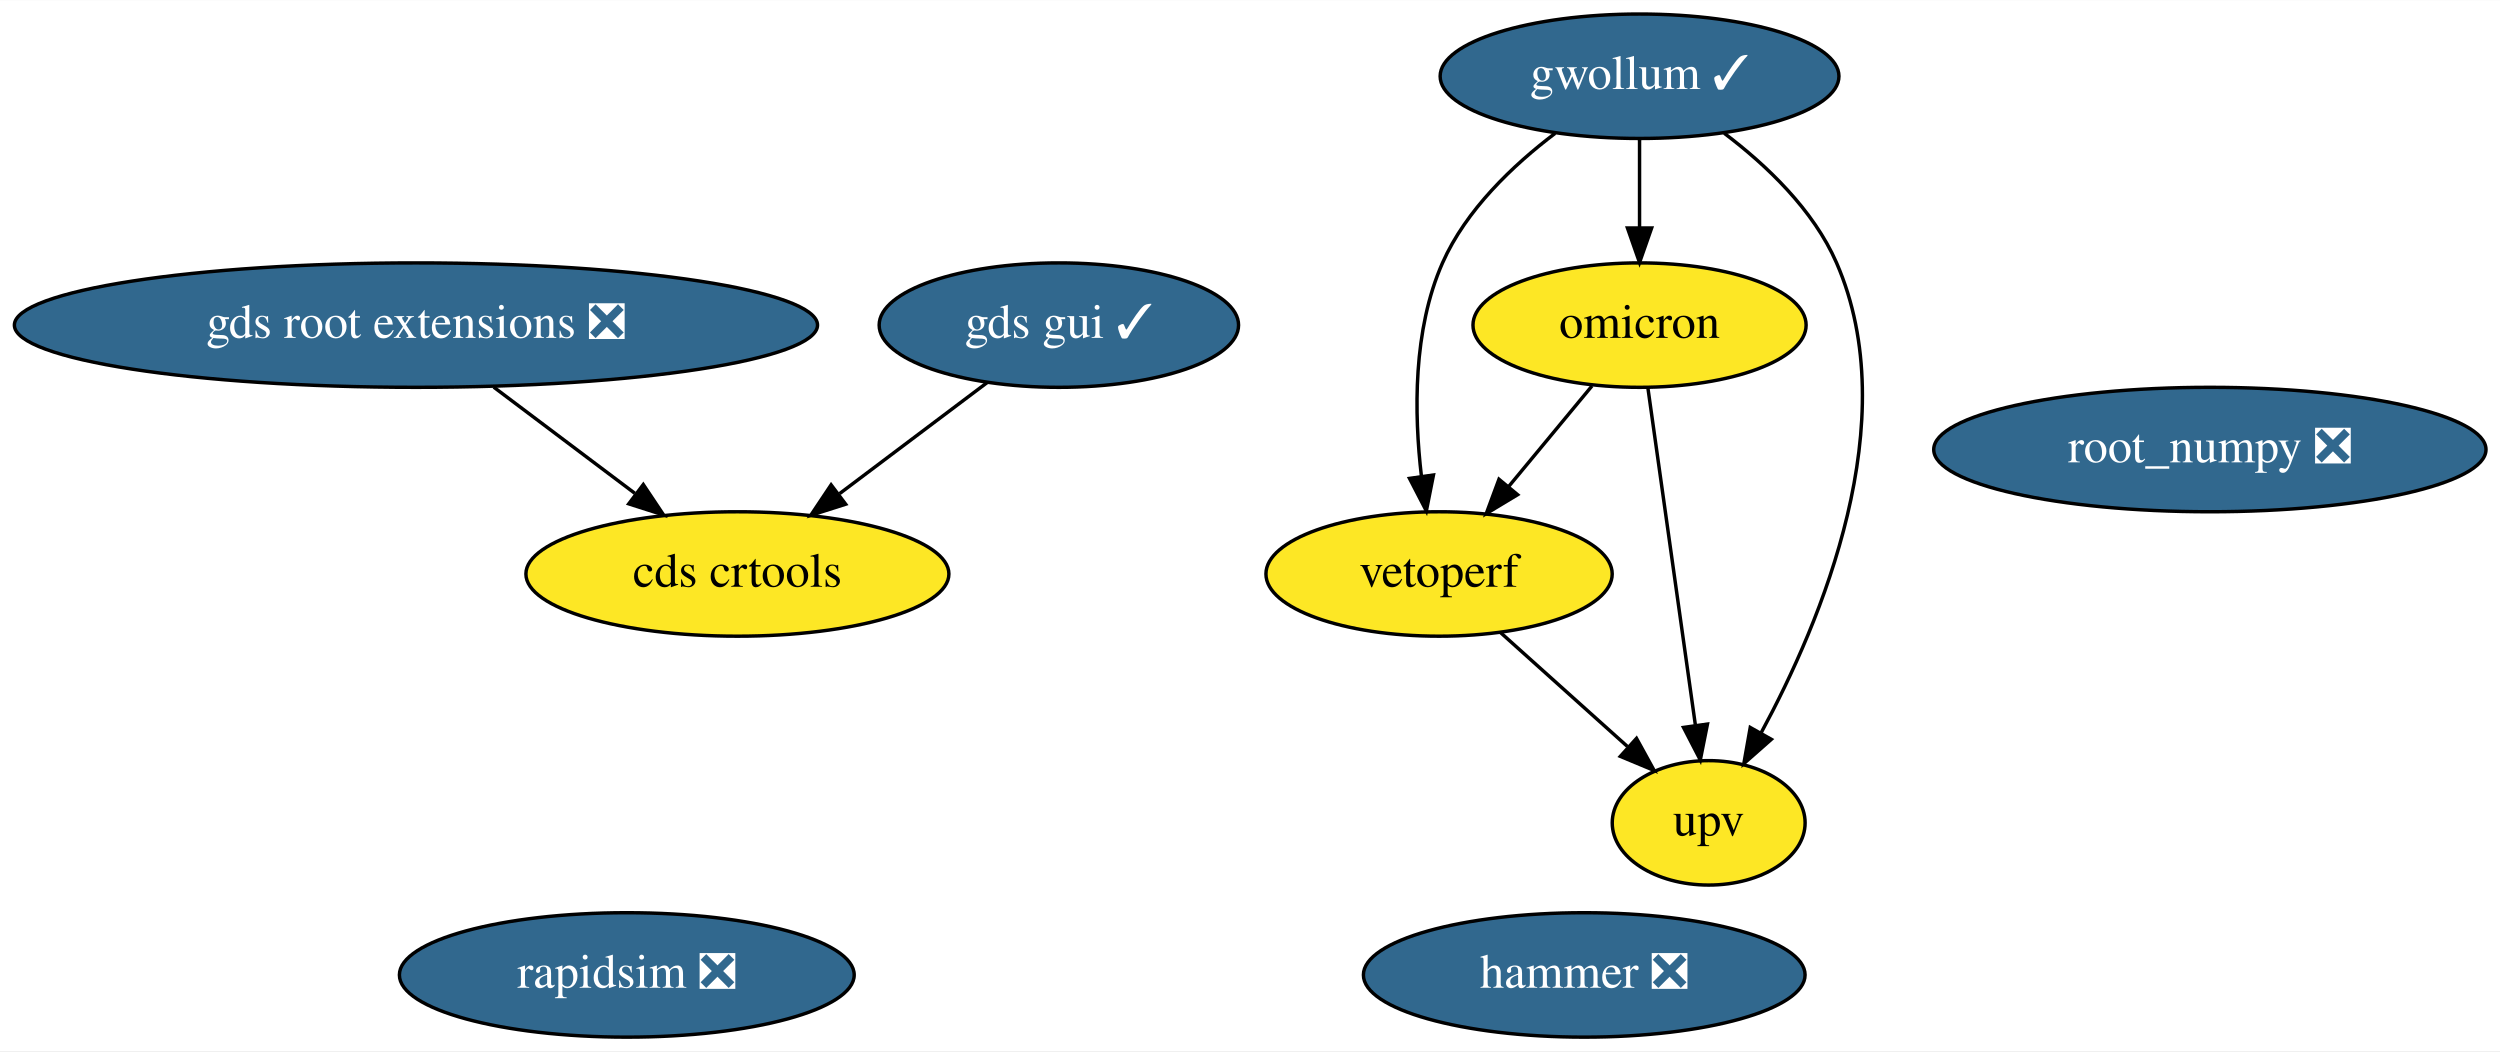
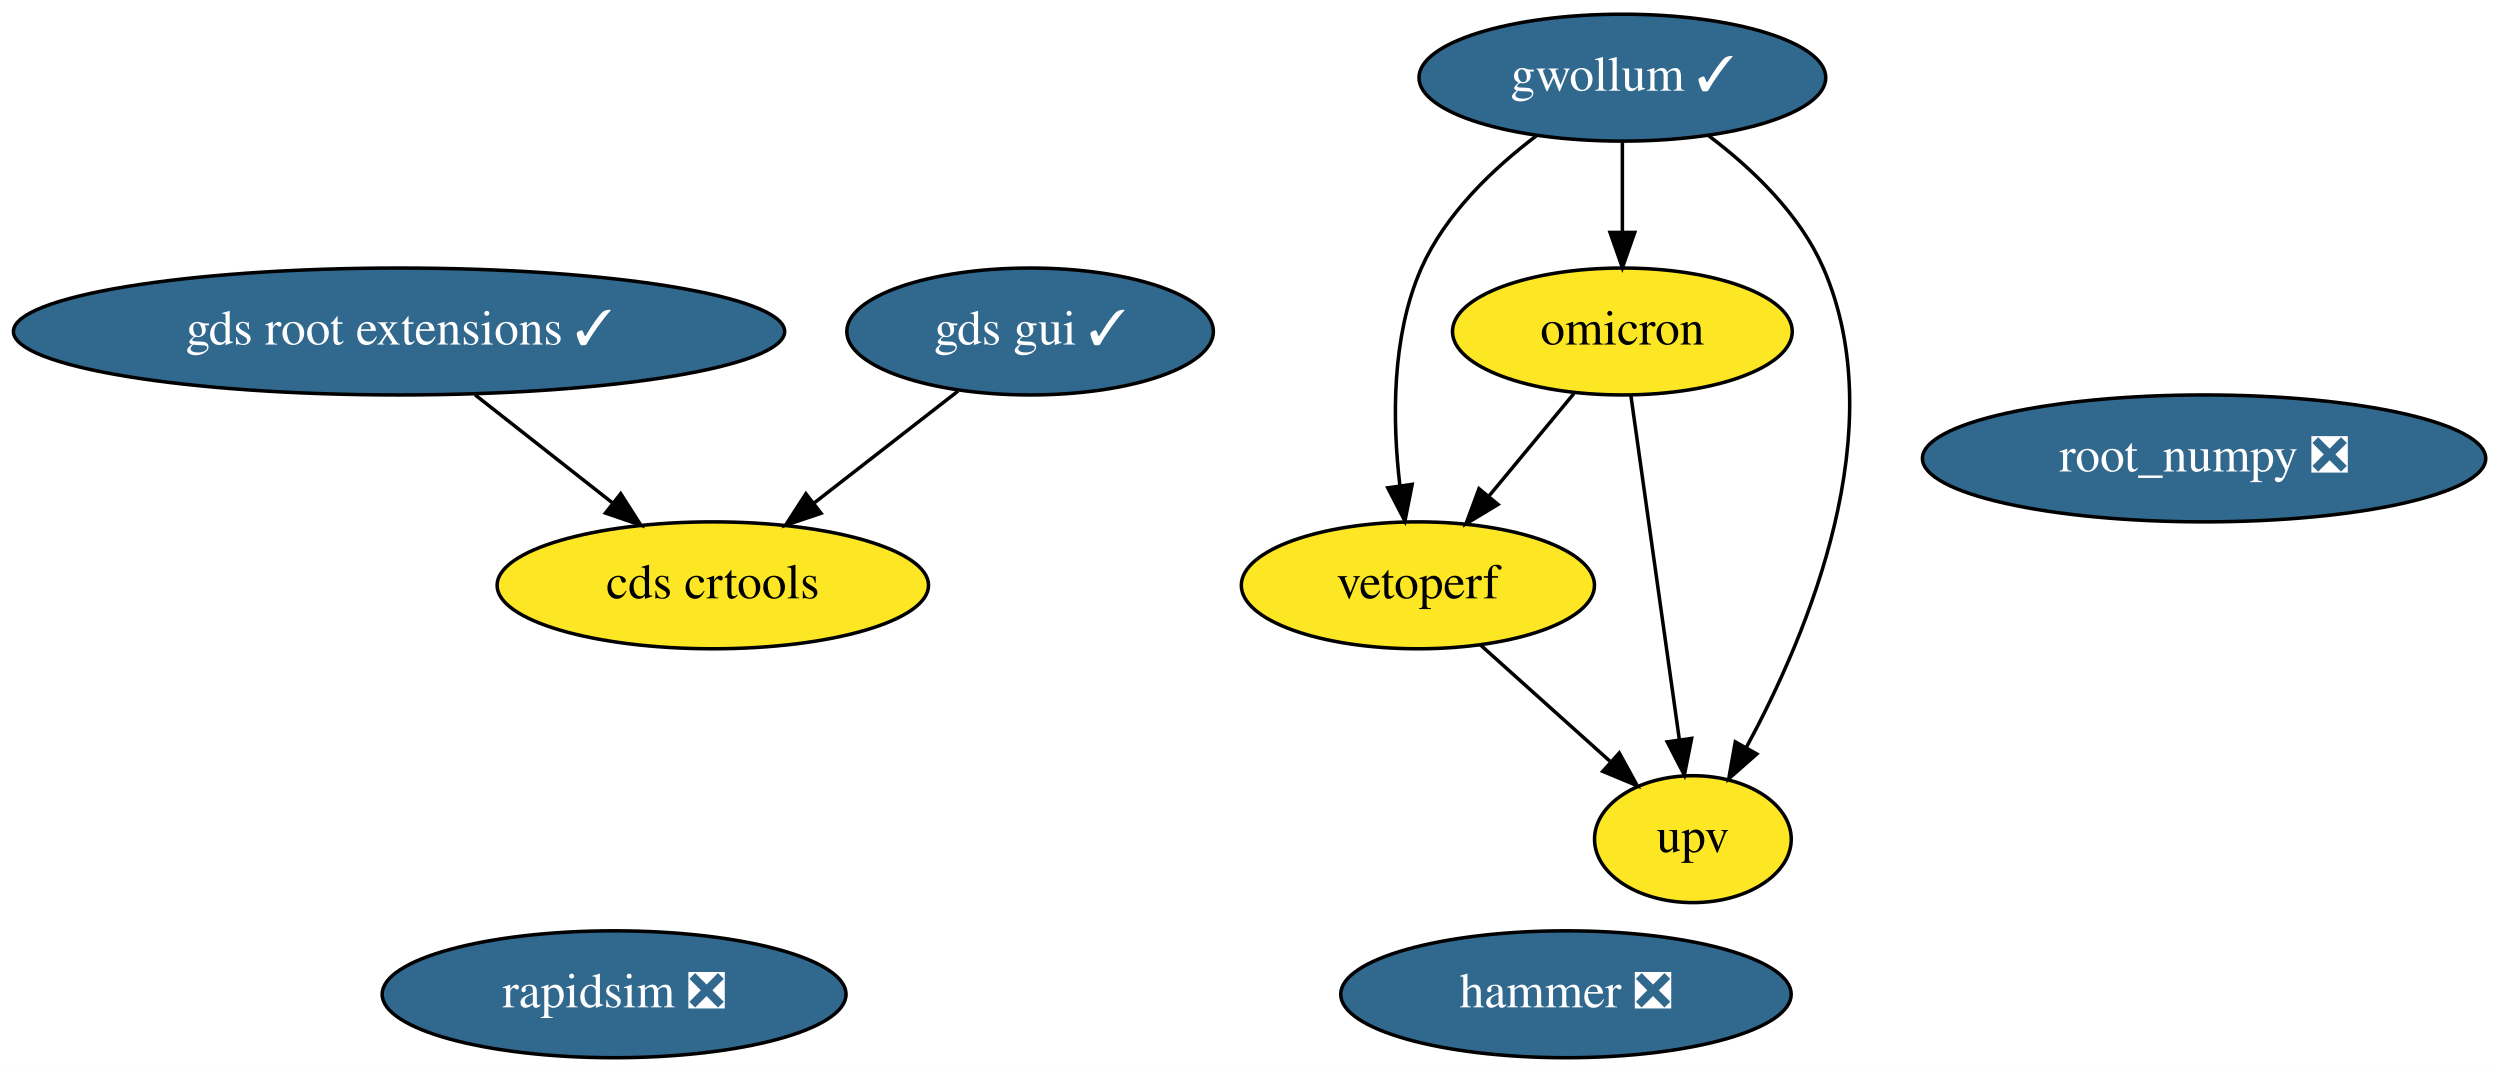
- <svg xmlns="http://www.w3.org/2000/svg" xmlns:xlink="http://www.w3.org/1999/xlink" width="723pt" height="304pt" viewBox="0.00 0.00 723.28 304.00">
+ <svg xmlns="http://www.w3.org/2000/svg" xmlns:xlink="http://www.w3.org/1999/xlink" width="709pt" height="304pt" viewBox="0.00 0.00 709.13 304.00">
  <g id="graph0" class="graph" transform="scale(1 1) rotate(0) translate(4 300)">
-     <polygon fill="white" stroke="transparent" points="-4,4 -4,-300 719.28,-300 719.28,4 -4,4" />
+     <polygon fill="white" stroke="transparent" points="-4,4 -4,-300 705.13,-300 705.13,4 -4,4" />
    <g id="node1" class="node">
      <g id="a_node1">
        <a xlink:href="https://github.com/conda-forge/root_numpy-feedstock/pull/32" xlink:title="root_numpy ❎">
-           <ellipse fill="#31688e" stroke="black" cx="635.34" cy="-170" rx="79.89" ry="18" />
-           <text text-anchor="middle" x="635.34" y="-166.3" font-family="Times,serif" font-size="14.00" fill="white">root_numpy ❎</text>
+           <ellipse fill="#31688e" stroke="black" cx="621.19" cy="-170" rx="79.89" ry="18" />
+           <text text-anchor="middle" x="621.19" y="-166.3" font-family="Times,serif" font-size="14.00" fill="white">root_numpy ❎</text>
        </a>
      </g>
    </g>
    <g id="node2" class="node">
      <g id="a_node2">
        <a xlink:href="https://github.com/conda-forge/rapidsim-feedstock/pull/16" xlink:title="rapidsim ❎">
-           <ellipse fill="#31688e" stroke="black" cx="177.34" cy="-18" rx="65.79" ry="18" />
-           <text text-anchor="middle" x="177.34" y="-14.3" font-family="Times,serif" font-size="14.00" fill="white">rapidsim ❎</text>
+           <ellipse fill="#31688e" stroke="black" cx="170.19" cy="-18" rx="65.79" ry="18" />
+           <text text-anchor="middle" x="170.19" y="-14.3" font-family="Times,serif" font-size="14.00" fill="white">rapidsim ❎</text>
        </a>
      </g>
    </g>
    <g id="node3" class="node">
      <g id="a_node3">
        <a xlink:href="https://github.com/conda-forge/gwollum-feedstock/pull/22" xlink:title="gwollum ✓">
-           <ellipse fill="#31688e" stroke="black" cx="470.34" cy="-278" rx="57.69" ry="18" />
-           <text text-anchor="middle" x="470.34" y="-274.3" font-family="Times,serif" font-size="14.00" fill="white">gwollum ✓</text>
+           <ellipse fill="#31688e" stroke="black" cx="456.19" cy="-278" rx="57.69" ry="18" />
+           <text text-anchor="middle" x="456.19" y="-274.3" font-family="Times,serif" font-size="14.00" fill="white">gwollum ✓</text>
        </a>
      </g>
    </g>
    <g id="node4" class="node">
      <g id="a_node4">
        <a xlink:href="https://github.com/conda-forge/omicron-feedstock" xlink:title="omicron">
-           <ellipse fill="#fde725" stroke="black" cx="470.34" cy="-206" rx="48.19" ry="18" />
-           <text text-anchor="middle" x="470.34" y="-202.3" font-family="Times,serif" font-size="14.00">omicron</text>
+           <ellipse fill="#fde725" stroke="black" cx="456.19" cy="-206" rx="48.19" ry="18" />
+           <text text-anchor="middle" x="456.19" y="-202.3" font-family="Times,serif" font-size="14.00">omicron</text>
        </a>
      </g>
    </g>
    <g id="edge1" class="edge">
-       <path fill="none" stroke="black" d="M470.34,-259.7C470.34,-251.98 470.34,-242.71 470.34,-234.11" />
-       <polygon fill="black" stroke="black" points="473.84,-234.1 470.34,-224.1 466.84,-234.1 473.84,-234.1" />
+       <path fill="none" stroke="black" d="M456.19,-259.7C456.19,-251.98 456.19,-242.71 456.19,-234.11" />
+       <polygon fill="black" stroke="black" points="459.69,-234.1 456.19,-224.1 452.69,-234.1 459.69,-234.1" />
    </g>
    <g id="node9" class="node">
      <g id="a_node9">
        <a xlink:href="https://github.com/conda-forge/vetoperf-feedstock" xlink:title="vetoperf">
-           <ellipse fill="#fde725" stroke="black" cx="412.34" cy="-134" rx="50.09" ry="18" />
-           <text text-anchor="middle" x="412.34" y="-130.3" font-family="Times,serif" font-size="14.00">vetoperf</text>
+           <ellipse fill="#fde725" stroke="black" cx="398.19" cy="-134" rx="50.09" ry="18" />
+           <text text-anchor="middle" x="398.19" y="-130.3" font-family="Times,serif" font-size="14.00">vetoperf</text>
        </a>
      </g>
    </g>
    <g id="edge3" class="edge">
-       <path fill="none" stroke="black" d="M445.91,-261.48C433.7,-252.24 420.12,-239.32 413.34,-224 404.77,-204.63 405.09,-180.48 407.24,-162.23" />
-       <polygon fill="black" stroke="black" points="410.72,-162.64 408.66,-152.24 403.79,-161.65 410.72,-162.64" />
+       <path fill="none" stroke="black" d="M431.76,-261.48C419.55,-252.24 405.97,-239.32 399.19,-224 390.62,-204.63 390.94,-180.48 393.09,-162.23" />
+       <polygon fill="black" stroke="black" points="396.57,-162.64 394.51,-152.24 389.64,-161.65 396.57,-162.64" />
    </g>
    <g id="node10" class="node">
      <g id="a_node10">
        <a xlink:href="https://github.com/conda-forge/upv-feedstock" xlink:title="upv">
-           <ellipse fill="#fde725" stroke="black" cx="490.34" cy="-62" rx="27.9" ry="18" />
-           <text text-anchor="middle" x="490.34" y="-58.3" font-family="Times,serif" font-size="14.00">upv</text>
+           <ellipse fill="#fde725" stroke="black" cx="476.19" cy="-62" rx="27.9" ry="18" />
+           <text text-anchor="middle" x="476.19" y="-58.3" font-family="Times,serif" font-size="14.00">upv</text>
        </a>
      </g>
    </g>
    <g id="edge2" class="edge">
-       <path fill="none" stroke="black" d="M494.84,-261.51C507.06,-252.28 520.65,-239.36 527.34,-224 547.25,-178.29 523.06,-120.42 505.48,-87.98" />
-       <polygon fill="black" stroke="black" points="508.47,-86.16 500.52,-79.15 502.37,-89.59 508.47,-86.16" />
+       <path fill="none" stroke="black" d="M480.69,-261.51C492.92,-252.28 506.5,-239.36 513.19,-224 533.1,-178.29 508.91,-120.42 491.33,-87.98" />
+       <polygon fill="black" stroke="black" points="494.32,-86.16 486.37,-79.15 488.22,-89.59 494.32,-86.16" />
    </g>
    <g id="edge5" class="edge">
-       <path fill="none" stroke="black" d="M456.59,-188.41C449.37,-179.69 440.38,-168.85 432.4,-159.21" />
-       <polygon fill="black" stroke="black" points="435.06,-156.94 425.99,-151.47 429.67,-161.4 435.06,-156.94" />
+       <path fill="none" stroke="black" d="M442.45,-188.41C435.22,-179.69 426.23,-168.85 418.25,-159.21" />
+       <polygon fill="black" stroke="black" points="420.91,-156.94 411.84,-151.47 415.52,-161.4 420.91,-156.94" />
    </g>
    <g id="edge4" class="edge">
-       <path fill="none" stroke="black" d="M472.75,-187.87C476.16,-163.67 482.42,-119.21 486.48,-90.39" />
-       <polygon fill="black" stroke="black" points="489.99,-90.58 487.92,-80.19 483.06,-89.6 489.99,-90.58" />
+       <path fill="none" stroke="black" d="M458.6,-187.87C462.01,-163.67 468.27,-119.21 472.33,-90.39" />
+       <polygon fill="black" stroke="black" points="475.84,-90.58 473.77,-80.19 468.91,-89.6 475.84,-90.58" />
    </g>
    <g id="node5" class="node">
      <g id="a_node5">
        <a xlink:href="https://github.com/conda-forge/hammer-feedstock/pull/21" xlink:title="hammer ❎">
-           <ellipse fill="#31688e" stroke="black" cx="454.34" cy="-18" rx="63.89" ry="18" />
-           <text text-anchor="middle" x="454.34" y="-14.3" font-family="Times,serif" font-size="14.00" fill="white">hammer ❎</text>
+           <ellipse fill="#31688e" stroke="black" cx="440.19" cy="-18" rx="63.89" ry="18" />
+           <text text-anchor="middle" x="440.19" y="-14.3" font-family="Times,serif" font-size="14.00" fill="white">hammer ❎</text>
        </a>
      </g>
    </g>
    <g id="node6" class="node">
      <g id="a_node6">
-         <a xlink:href="https://github.com/conda-forge/gds-root-extensions-feedstock/pull/6" xlink:title="gds root extensions ❎">
-           <ellipse fill="#31688e" stroke="black" cx="116.34" cy="-206" rx="116.18" ry="18" />
-           <text text-anchor="middle" x="116.34" y="-202.3" font-family="Times,serif" font-size="14.00" fill="white">gds root extensions ❎</text>
+         <a xlink:href="https://github.com/conda-forge/gds-root-extensions-feedstock/pull/6" xlink:title="gds root extensions ✓">
+           <ellipse fill="#31688e" stroke="black" cx="109.19" cy="-206" rx="109.38" ry="18" />
+           <text text-anchor="middle" x="109.19" y="-202.3" font-family="Times,serif" font-size="14.00" fill="white">gds root extensions ✓</text>
        </a>
      </g>
    </g>
    <g id="node8" class="node">
      <g id="a_node8">
        <a xlink:href="https://github.com/conda-forge/cds-crtools-feedstock" xlink:title="cds crtools">
-           <ellipse fill="#fde725" stroke="black" cx="209.34" cy="-134" rx="61.19" ry="18" />
-           <text text-anchor="middle" x="209.34" y="-130.3" font-family="Times,serif" font-size="14.00">cds crtools</text>
+           <ellipse fill="#fde725" stroke="black" cx="198.19" cy="-134" rx="61.19" ry="18" />
+           <text text-anchor="middle" x="198.19" y="-130.3" font-family="Times,serif" font-size="14.00">cds crtools</text>
        </a>
      </g>
    </g>
    <g id="edge6" class="edge">
-       <path fill="none" stroke="black" d="M138.85,-188.05C151.11,-178.83 166.43,-167.29 179.66,-157.34" />
-       <polygon fill="black" stroke="black" points="182.11,-159.88 187.99,-151.07 177.9,-154.29 182.11,-159.88" />
+       <path fill="none" stroke="black" d="M130.73,-188.05C142.47,-178.83 157.13,-167.29 169.79,-157.34" />
+       <polygon fill="black" stroke="black" points="172.07,-160 177.76,-151.07 167.74,-154.5 172.07,-160" />
    </g>
    <g id="node7" class="node">
      <g id="a_node7">
        <a xlink:href="https://github.com/conda-forge/gds-gui-feedstock/pull/6" xlink:title="gds gui ✓">
-           <ellipse fill="#31688e" stroke="black" cx="302.34" cy="-206" rx="51.99" ry="18" />
-           <text text-anchor="middle" x="302.34" y="-202.3" font-family="Times,serif" font-size="14.00" fill="white">gds gui ✓</text>
+           <ellipse fill="#31688e" stroke="black" cx="288.19" cy="-206" rx="51.99" ry="18" />
+           <text text-anchor="middle" x="288.19" y="-202.3" font-family="Times,serif" font-size="14.00" fill="white">gds gui ✓</text>
        </a>
      </g>
    </g>
    <g id="edge7" class="edge">
-       <path fill="none" stroke="black" d="M281.7,-189.46C269.11,-179.99 252.82,-167.73 238.89,-157.24" />
-       <polygon fill="black" stroke="black" points="240.66,-154.19 230.57,-150.98 236.45,-159.79 240.66,-154.19" />
+       <path fill="none" stroke="black" d="M267.77,-189.12C255.66,-179.7 240.12,-167.61 226.8,-157.25" />
+       <polygon fill="black" stroke="black" points="228.89,-154.44 218.84,-151.06 224.59,-159.97 228.89,-154.44" />
    </g>
    <g id="edge8" class="edge">
-       <path fill="none" stroke="black" d="M430.04,-117.12C440.92,-107.35 455,-94.72 466.81,-84.11" />
-       <polygon fill="black" stroke="black" points="469.46,-86.44 474.56,-77.16 464.78,-81.23 469.46,-86.44" />
+       <path fill="none" stroke="black" d="M415.89,-117.12C426.77,-107.35 440.85,-94.72 452.66,-84.11" />
+       <polygon fill="black" stroke="black" points="455.31,-86.44 460.41,-77.16 450.63,-81.23 455.31,-86.44" />
    </g>
  </g>
</svg>
